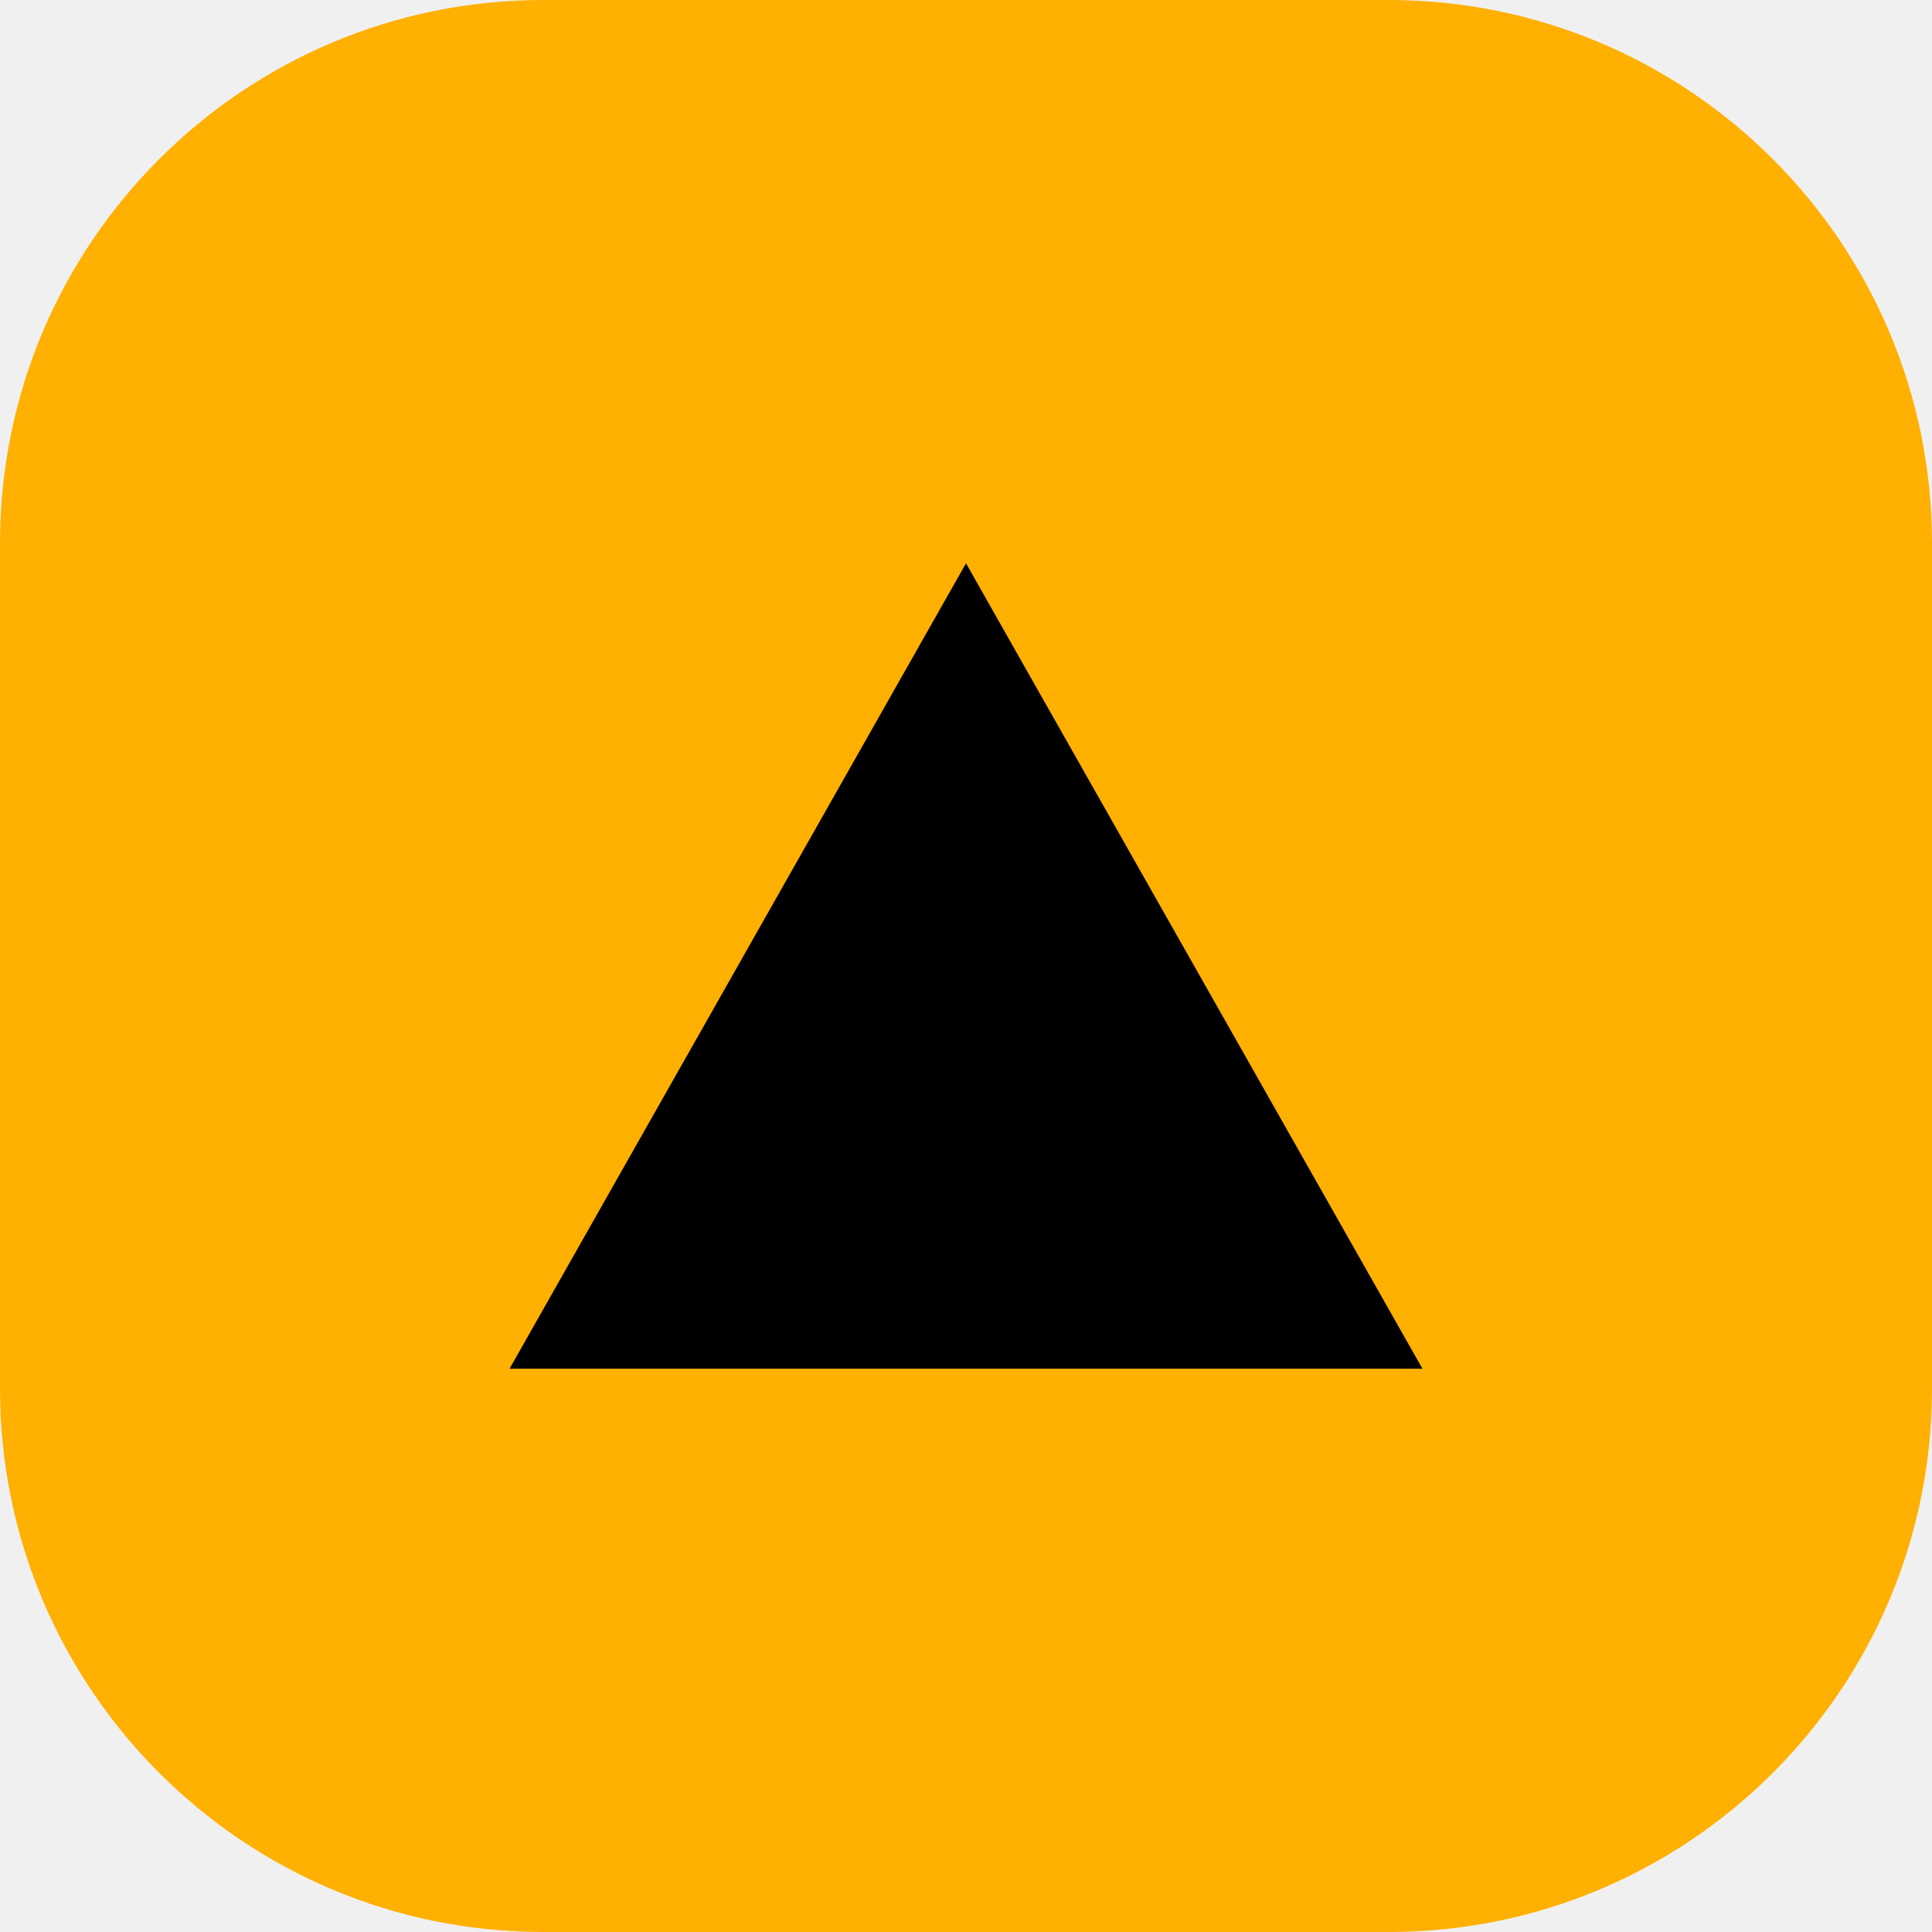
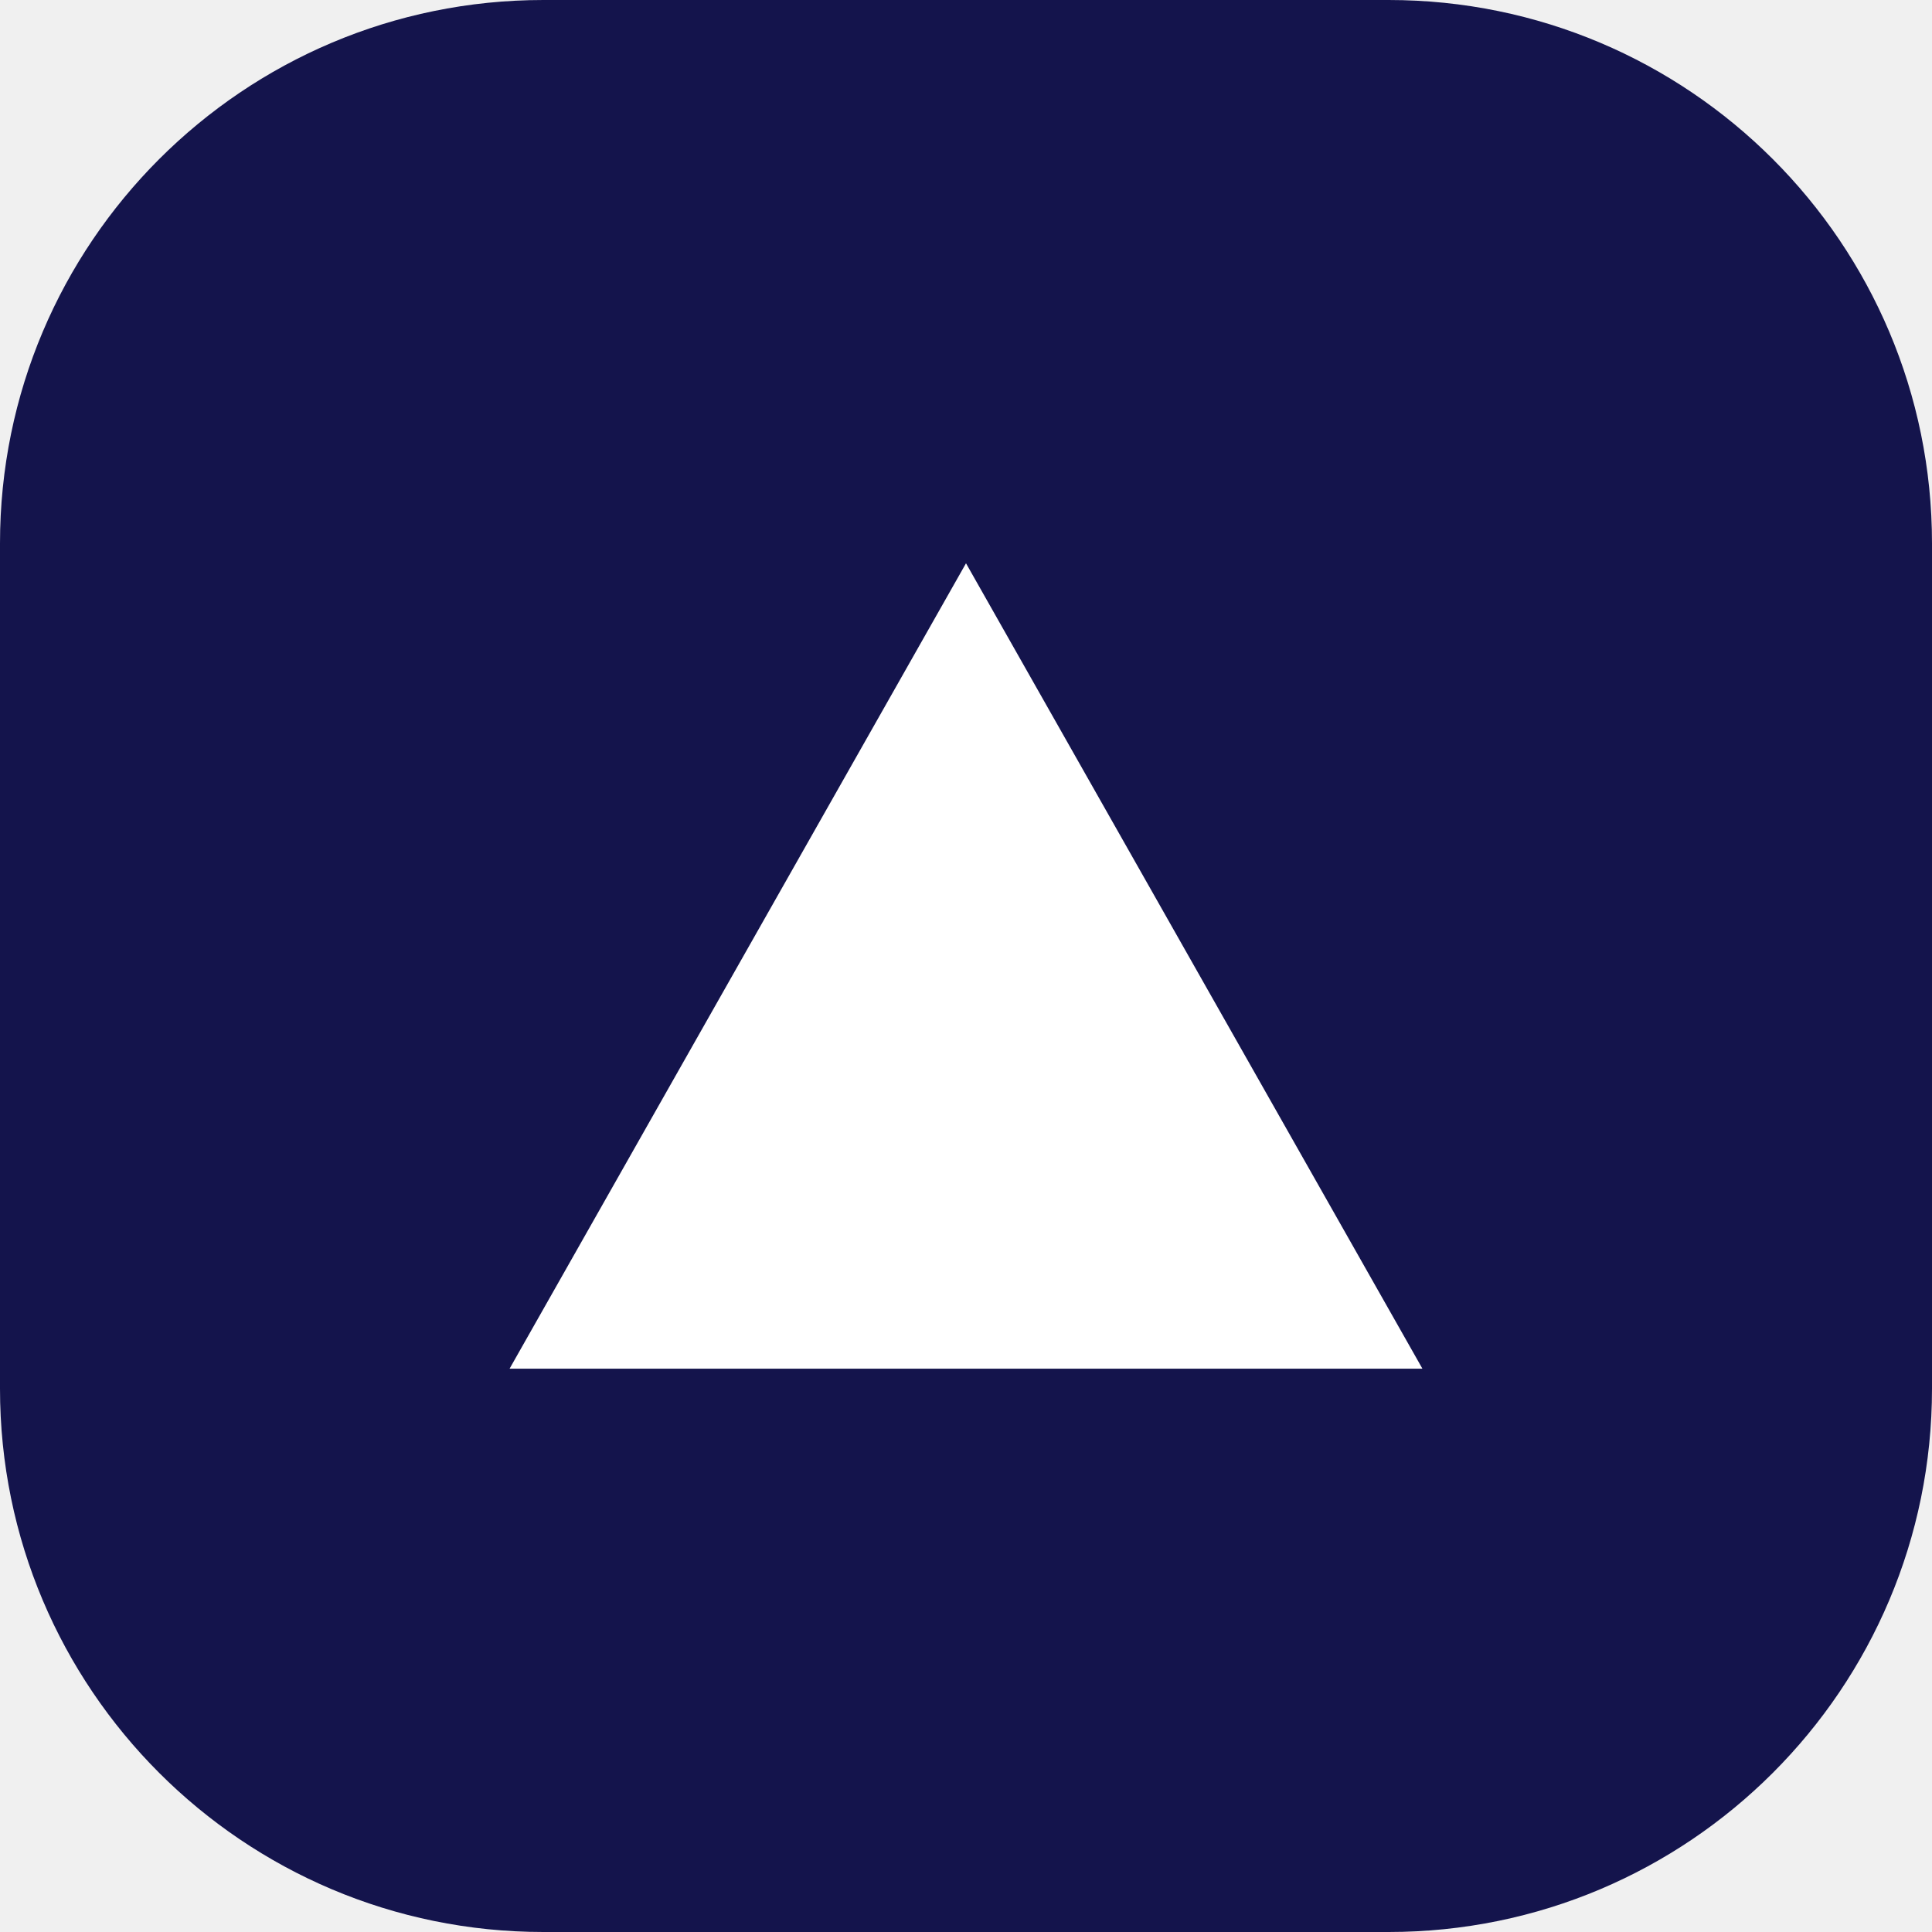
<svg xmlns="http://www.w3.org/2000/svg" viewBox="0 0 32 32">
-   <rect width="32" height="32" rx="9" fill="#ffb000" />
-   <path d="M8.44 22.67 16 9.33l7.56 13.34z" fill="#000" />
+   <rect width="32" height="32" rx="9" fill="#14144c" />
+   <path d="M8.44 22.67 16 9.33l7.56 13.34z" fill="#fff" />
</svg>
